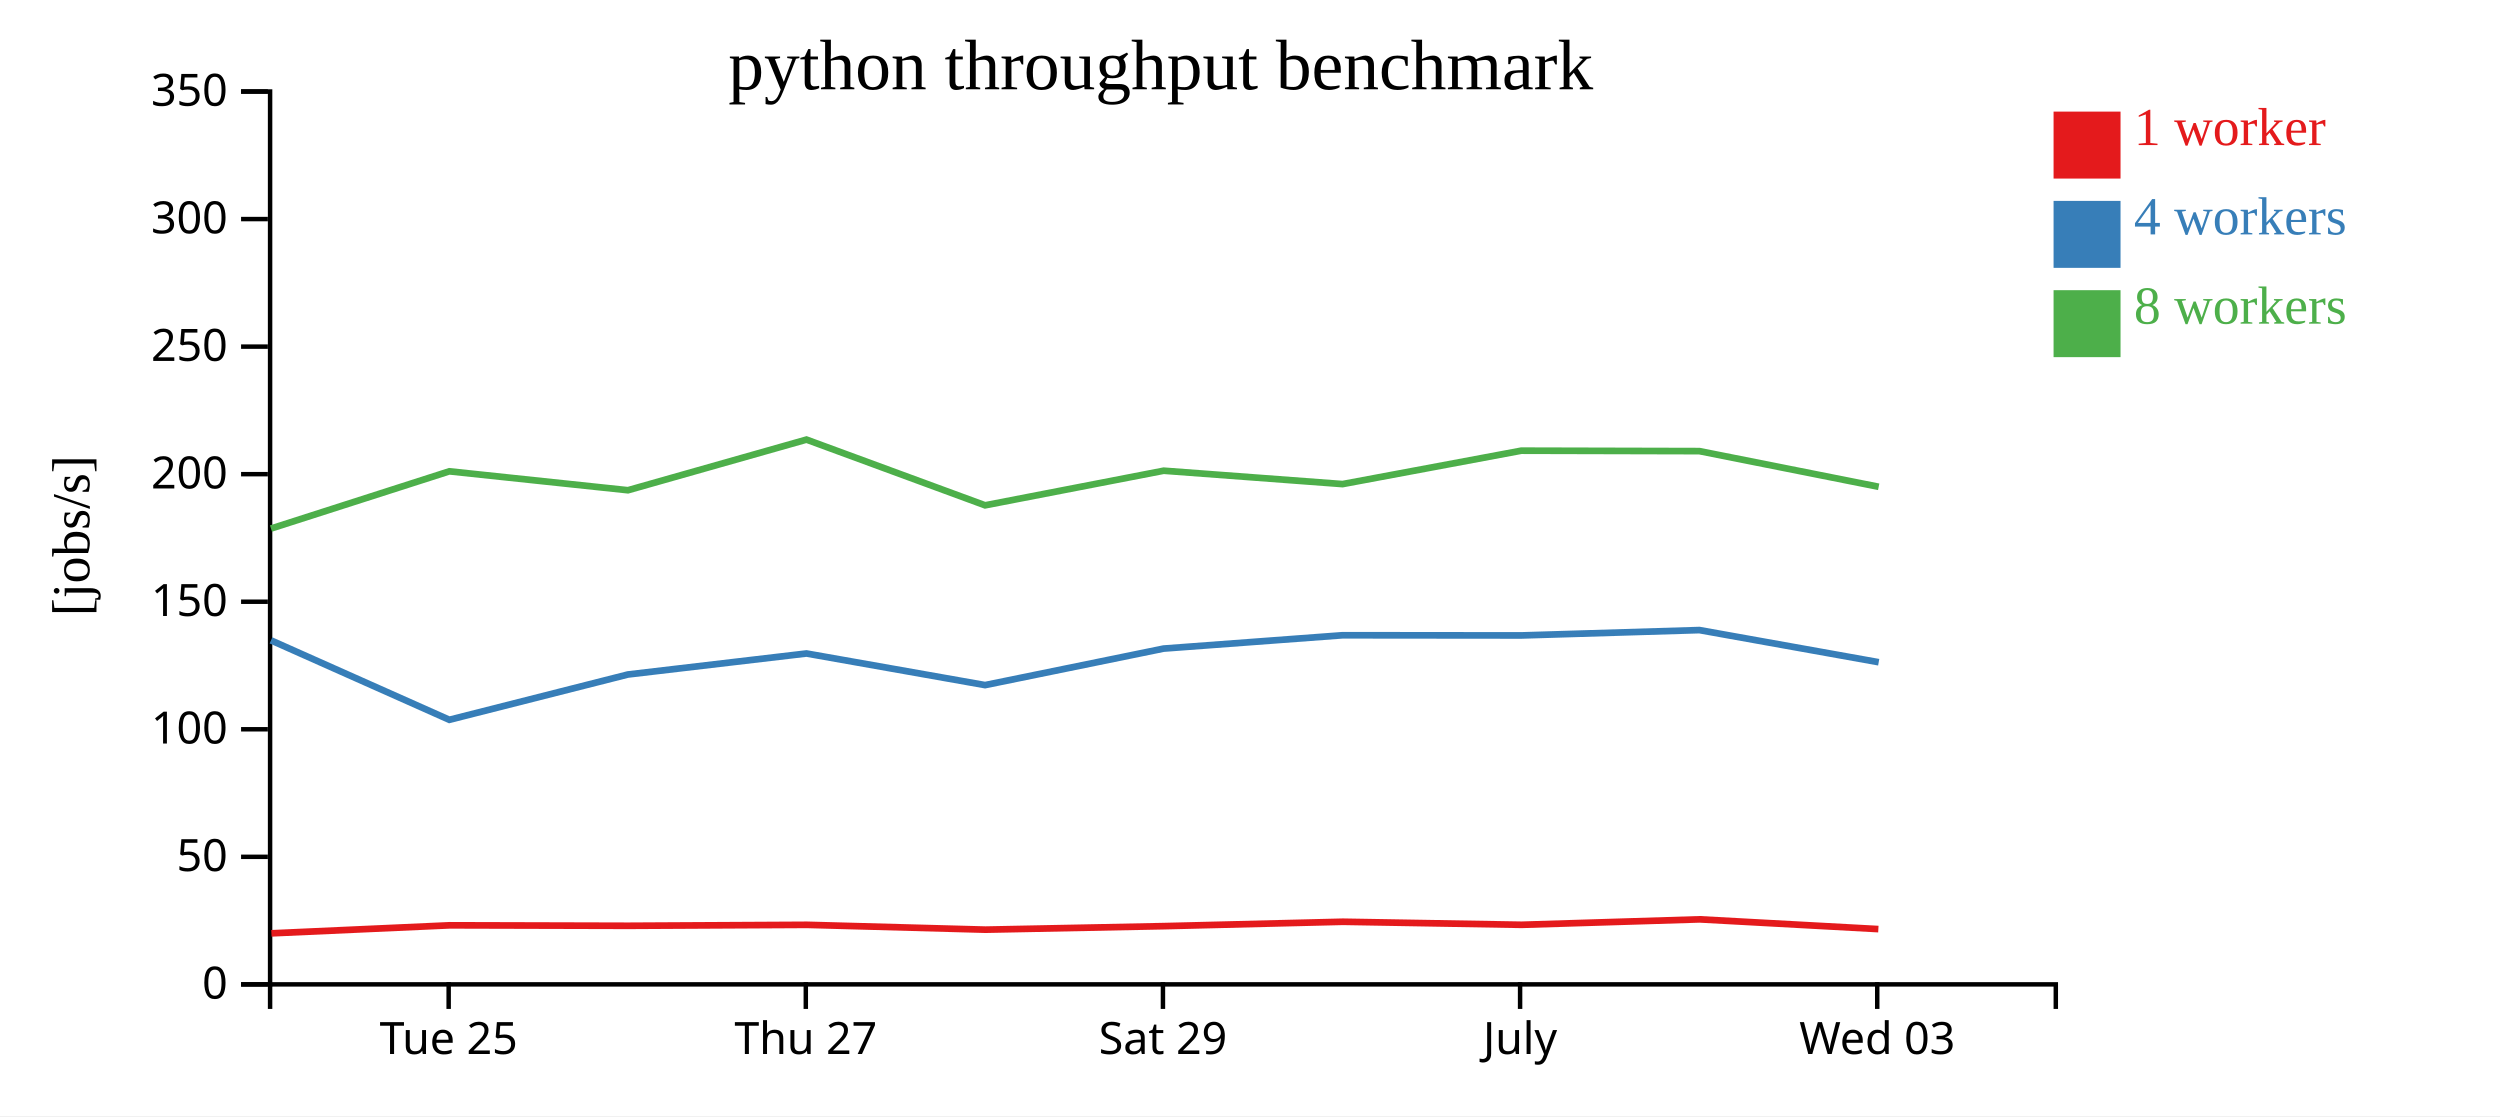
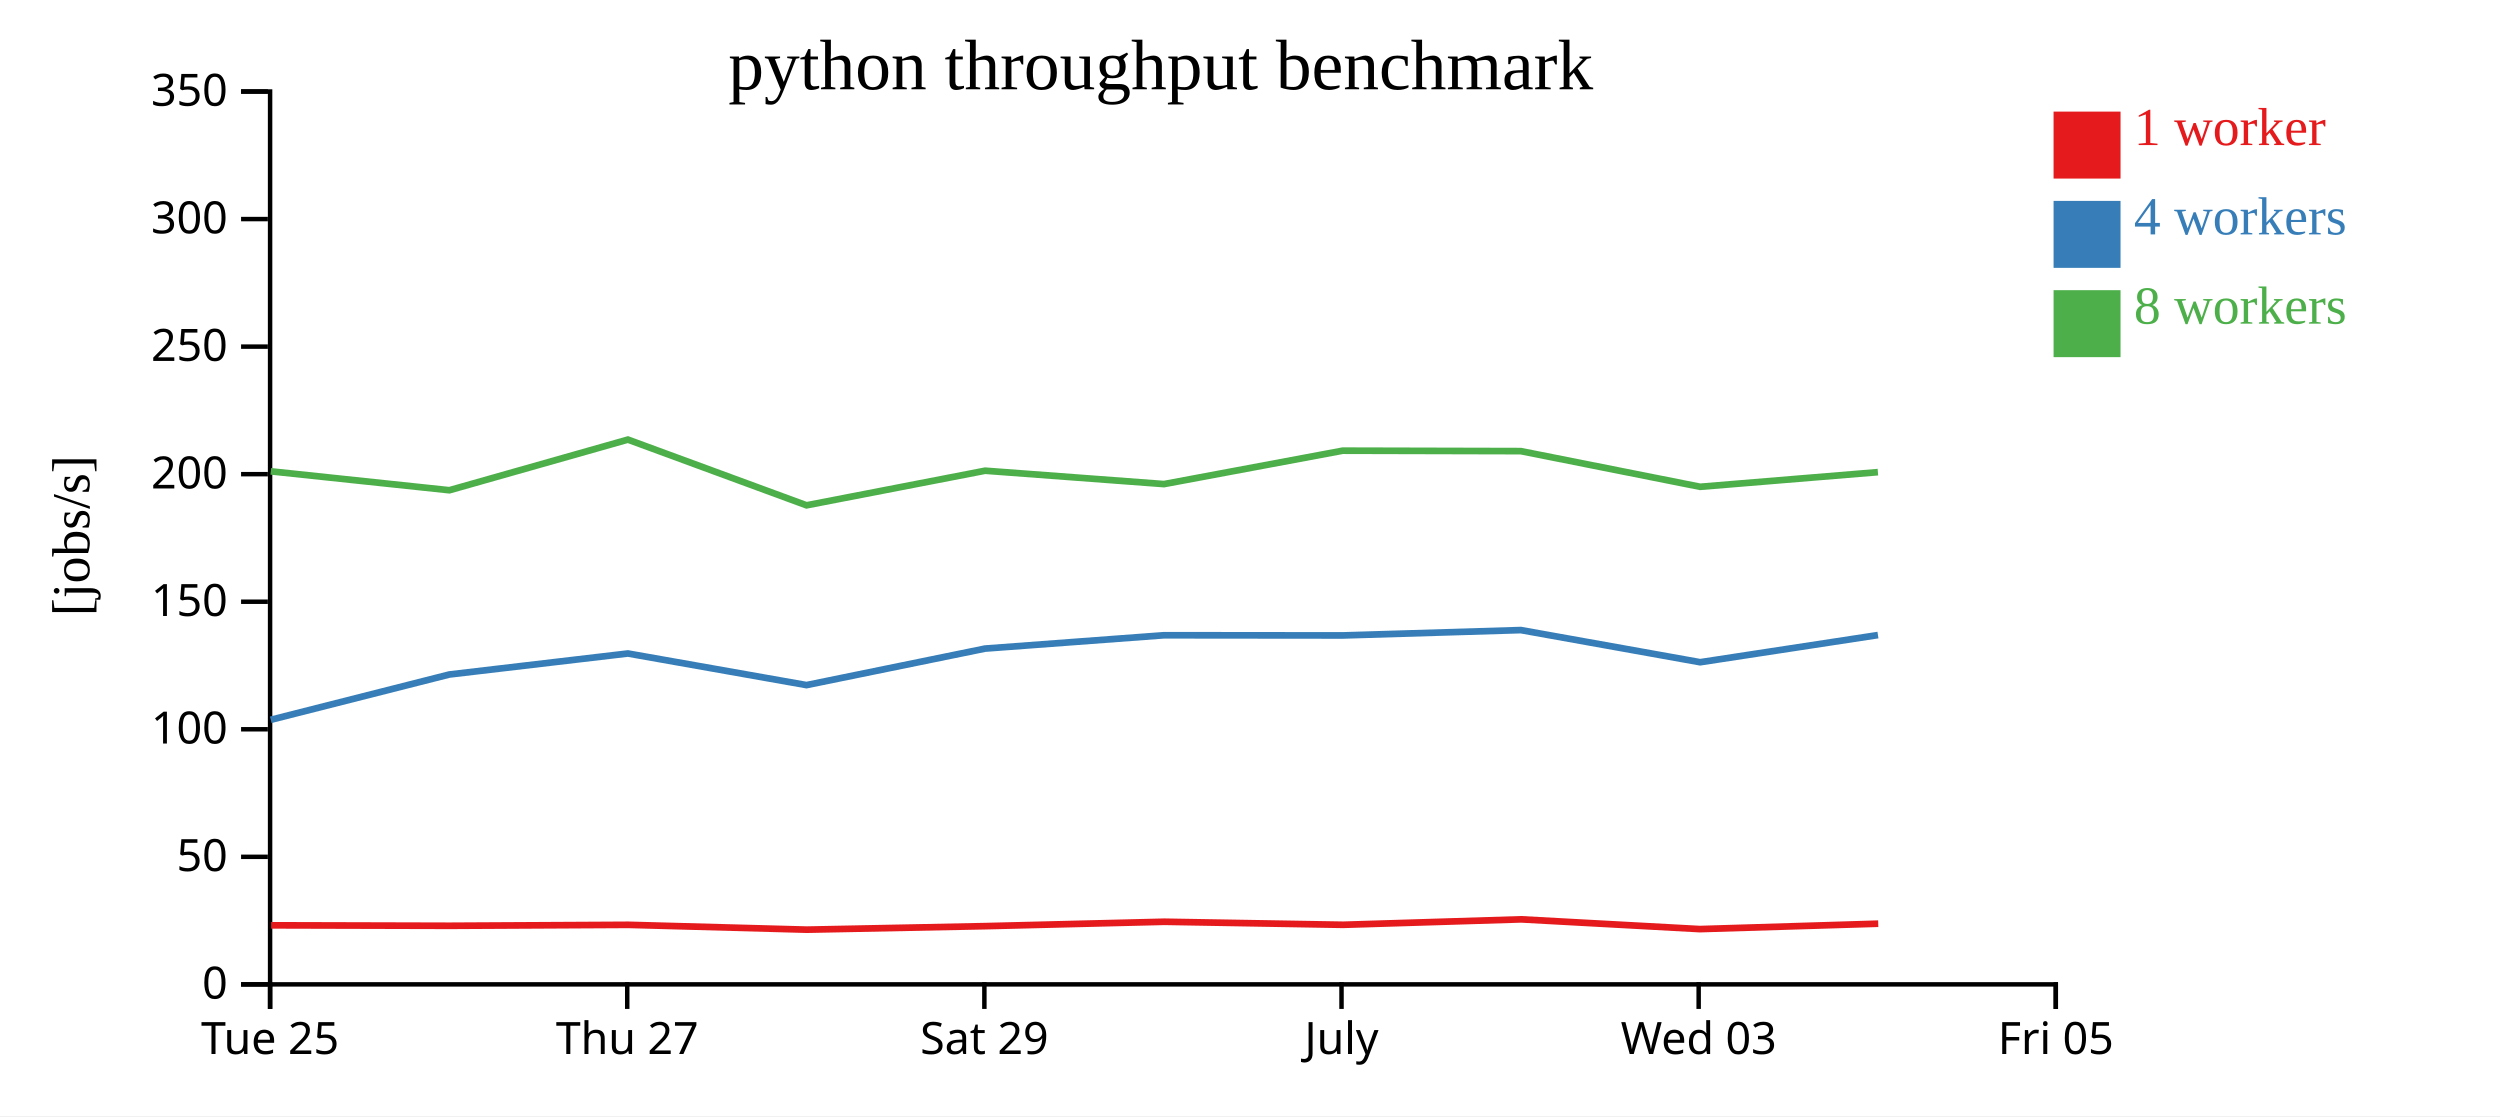
<svg xmlns="http://www.w3.org/2000/svg" width="560" height="250">
  <rect width="100%" height="100%" fill="white" />
  <g transform="translate(60,20)">
    <g transform="translate(0,200)" fill="none" font-size="10" font-family="sans-serif" text-anchor="middle">
      <path class="domain" stroke="currentColor" d="M0.5,6V0.5H400.5V6" />
-       <g class="tick" opacity="1" transform="translate(40.5,0)">
+       <g class="tick" opacity="1" transform="translate(0.5,0)">
        <line stroke="currentColor" y2="6" />
        <text fill="currentColor" y="9" dy="0.71em">Tue 25</text>
      </g>
-       <g class="tick" opacity="1" transform="translate(120.5,0)">
+       <g class="tick" opacity="1" transform="translate(80.5,0)">
        <line stroke="currentColor" y2="6" />
        <text fill="currentColor" y="9" dy="0.71em">Thu 27</text>
      </g>
-       <g class="tick" opacity="1" transform="translate(200.5,0)">
+       <g class="tick" opacity="1" transform="translate(160.5,0)">
        <line stroke="currentColor" y2="6" />
        <text fill="currentColor" y="9" dy="0.71em">Sat 29</text>
      </g>
-       <g class="tick" opacity="1" transform="translate(280.5,0)">
+       <g class="tick" opacity="1" transform="translate(240.5,0)">
        <line stroke="currentColor" y2="6" />
        <text fill="currentColor" y="9" dy="0.71em">July</text>
      </g>
-       <g class="tick" opacity="1" transform="translate(360.5,0)">
+       <g class="tick" opacity="1" transform="translate(320.5,0)">
        <line stroke="currentColor" y2="6" />
        <text fill="currentColor" y="9" dy="0.71em">Wed 03</text>
+       </g>
+       <g class="tick" opacity="1" transform="translate(400.5,0)">
+         <line stroke="currentColor" y2="6" />
+         <text fill="currentColor" y="9" dy="0.71em">Fri 05</text>
      </g>
    </g>
    <g fill="none" font-size="10" font-family="sans-serif" text-anchor="end">
      <path class="domain" stroke="currentColor" d="M-6,200.5H0.5V0.5H-6" />
      <g class="tick" opacity="1" transform="translate(0,200.5)">
        <line stroke="currentColor" x2="-6" />
        <text fill="currentColor" x="-9" dy="0.32em">0</text>
      </g>
      <g class="tick" opacity="1" transform="translate(0,171.9286)">
        <line stroke="currentColor" x2="-6" />
        <text fill="currentColor" x="-9" dy="0.32em">50</text>
      </g>
      <g class="tick" opacity="1" transform="translate(0,143.3571)">
        <line stroke="currentColor" x2="-6" />
        <text fill="currentColor" x="-9" dy="0.32em">100</text>
      </g>
      <g class="tick" opacity="1" transform="translate(0,114.7857)">
        <line stroke="currentColor" x2="-6" />
        <text fill="currentColor" x="-9" dy="0.32em">150</text>
      </g>
      <g class="tick" opacity="1" transform="translate(0,86.21429)">
        <line stroke="currentColor" x2="-6" />
        <text fill="currentColor" x="-9" dy="0.32em">200</text>
      </g>
      <g class="tick" opacity="1" transform="translate(0,57.64286)">
        <line stroke="currentColor" x2="-6" />
        <text fill="currentColor" x="-9" dy="0.32em">250</text>
      </g>
      <g class="tick" opacity="1" transform="translate(0,29.07143)">
        <line stroke="currentColor" x2="-6" />
        <text fill="currentColor" x="-9" dy="0.32em">300</text>
      </g>
      <g class="tick" opacity="1" transform="translate(0,0.5)">
        <line stroke="currentColor" x2="-6" />
        <text fill="currentColor" x="-9" dy="0.32em">350</text>
      </g>
    </g>
    <text text-anchor="middle" style="font-size: 12px" transform="rotate(-90)" y="-40" x="-100">[jobs/s]</text>
    <text text-anchor="middle" style="font-size: 16px" y="0" x="200">python throughput benchmark</text>
-     <path class="line" fill="none" stroke="#e41a1c" stroke-width="1.5" d="M0.795,189.066L40.731,187.27L80.729,187.378L120.739,187.162L160.748,188.245L200.718,187.456L240.815,186.474L280.837,187.156L320.727,185.932L360.752,188.118" />
-     <path class="line" fill="none" stroke="#377eb8" stroke-width="1.5" d="M0.698,123.442L40.65,141.235L80.648,131.087L120.647,126.381L160.656,133.462L200.644,125.284L240.726,122.297L280.763,122.339L320.665,121.139L360.83,128.339" />
-     <path class="line" fill="none" stroke="#4daf4a" stroke-width="1.5" d="M0.701,98.395L40.648,85.577L80.66,89.813L120.652,78.471L160.661,93.191L200.668,85.439L240.73,88.436L280.764,80.952L320.666,81.052L360.826,89.043" />
+     <path class="line" fill="none" stroke="#e41a1c" stroke-width="1.5" d="M0.731,187.27L40.729,187.378L80.739,187.162L120.748,188.245L160.718,187.456L200.815,186.474L240.837,187.156L280.727,185.932L320.752,188.118L360.725,186.907" />
+     <path class="line" fill="none" stroke="#377eb8" stroke-width="1.5" d="M0.65,141.235L40.648,131.087L80.647,126.381L120.656,133.462L160.644,125.284L200.726,122.297L240.763,122.339L280.665,121.139L320.83,128.339L360.663,122.255" />
+     <path class="line" fill="none" stroke="#4daf4a" stroke-width="1.5" d="M0.648,85.577L40.66,89.813L80.652,78.471L120.661,93.191L160.668,85.439L200.73,88.436L240.764,80.952L280.666,81.052L320.826,89.043L360.649,85.76" />
    <rect class="dot" x="400" y="5" width="15" height="15" style="fill: #e41a1c;" />
    <rect class="dot" x="400" y="25" width="15" height="15" style="fill: #377eb8;" />
    <rect class="dot" x="400" y="45" width="15" height="15" style="fill: #4daf4a;" />
    <text class="label" x="418" y="12.5" style="fill: #e41a1c; alignment-baseline: middle;" text-anchor="left">1 worker</text>
    <text class="label" x="418" y="32.5" style="fill: #377eb8; alignment-baseline: middle;" text-anchor="left">4 workers</text>
    <text class="label" x="418" y="52.5" style="fill: #4daf4a; alignment-baseline: middle;" text-anchor="left">8 workers</text>
  </g>
</svg>
